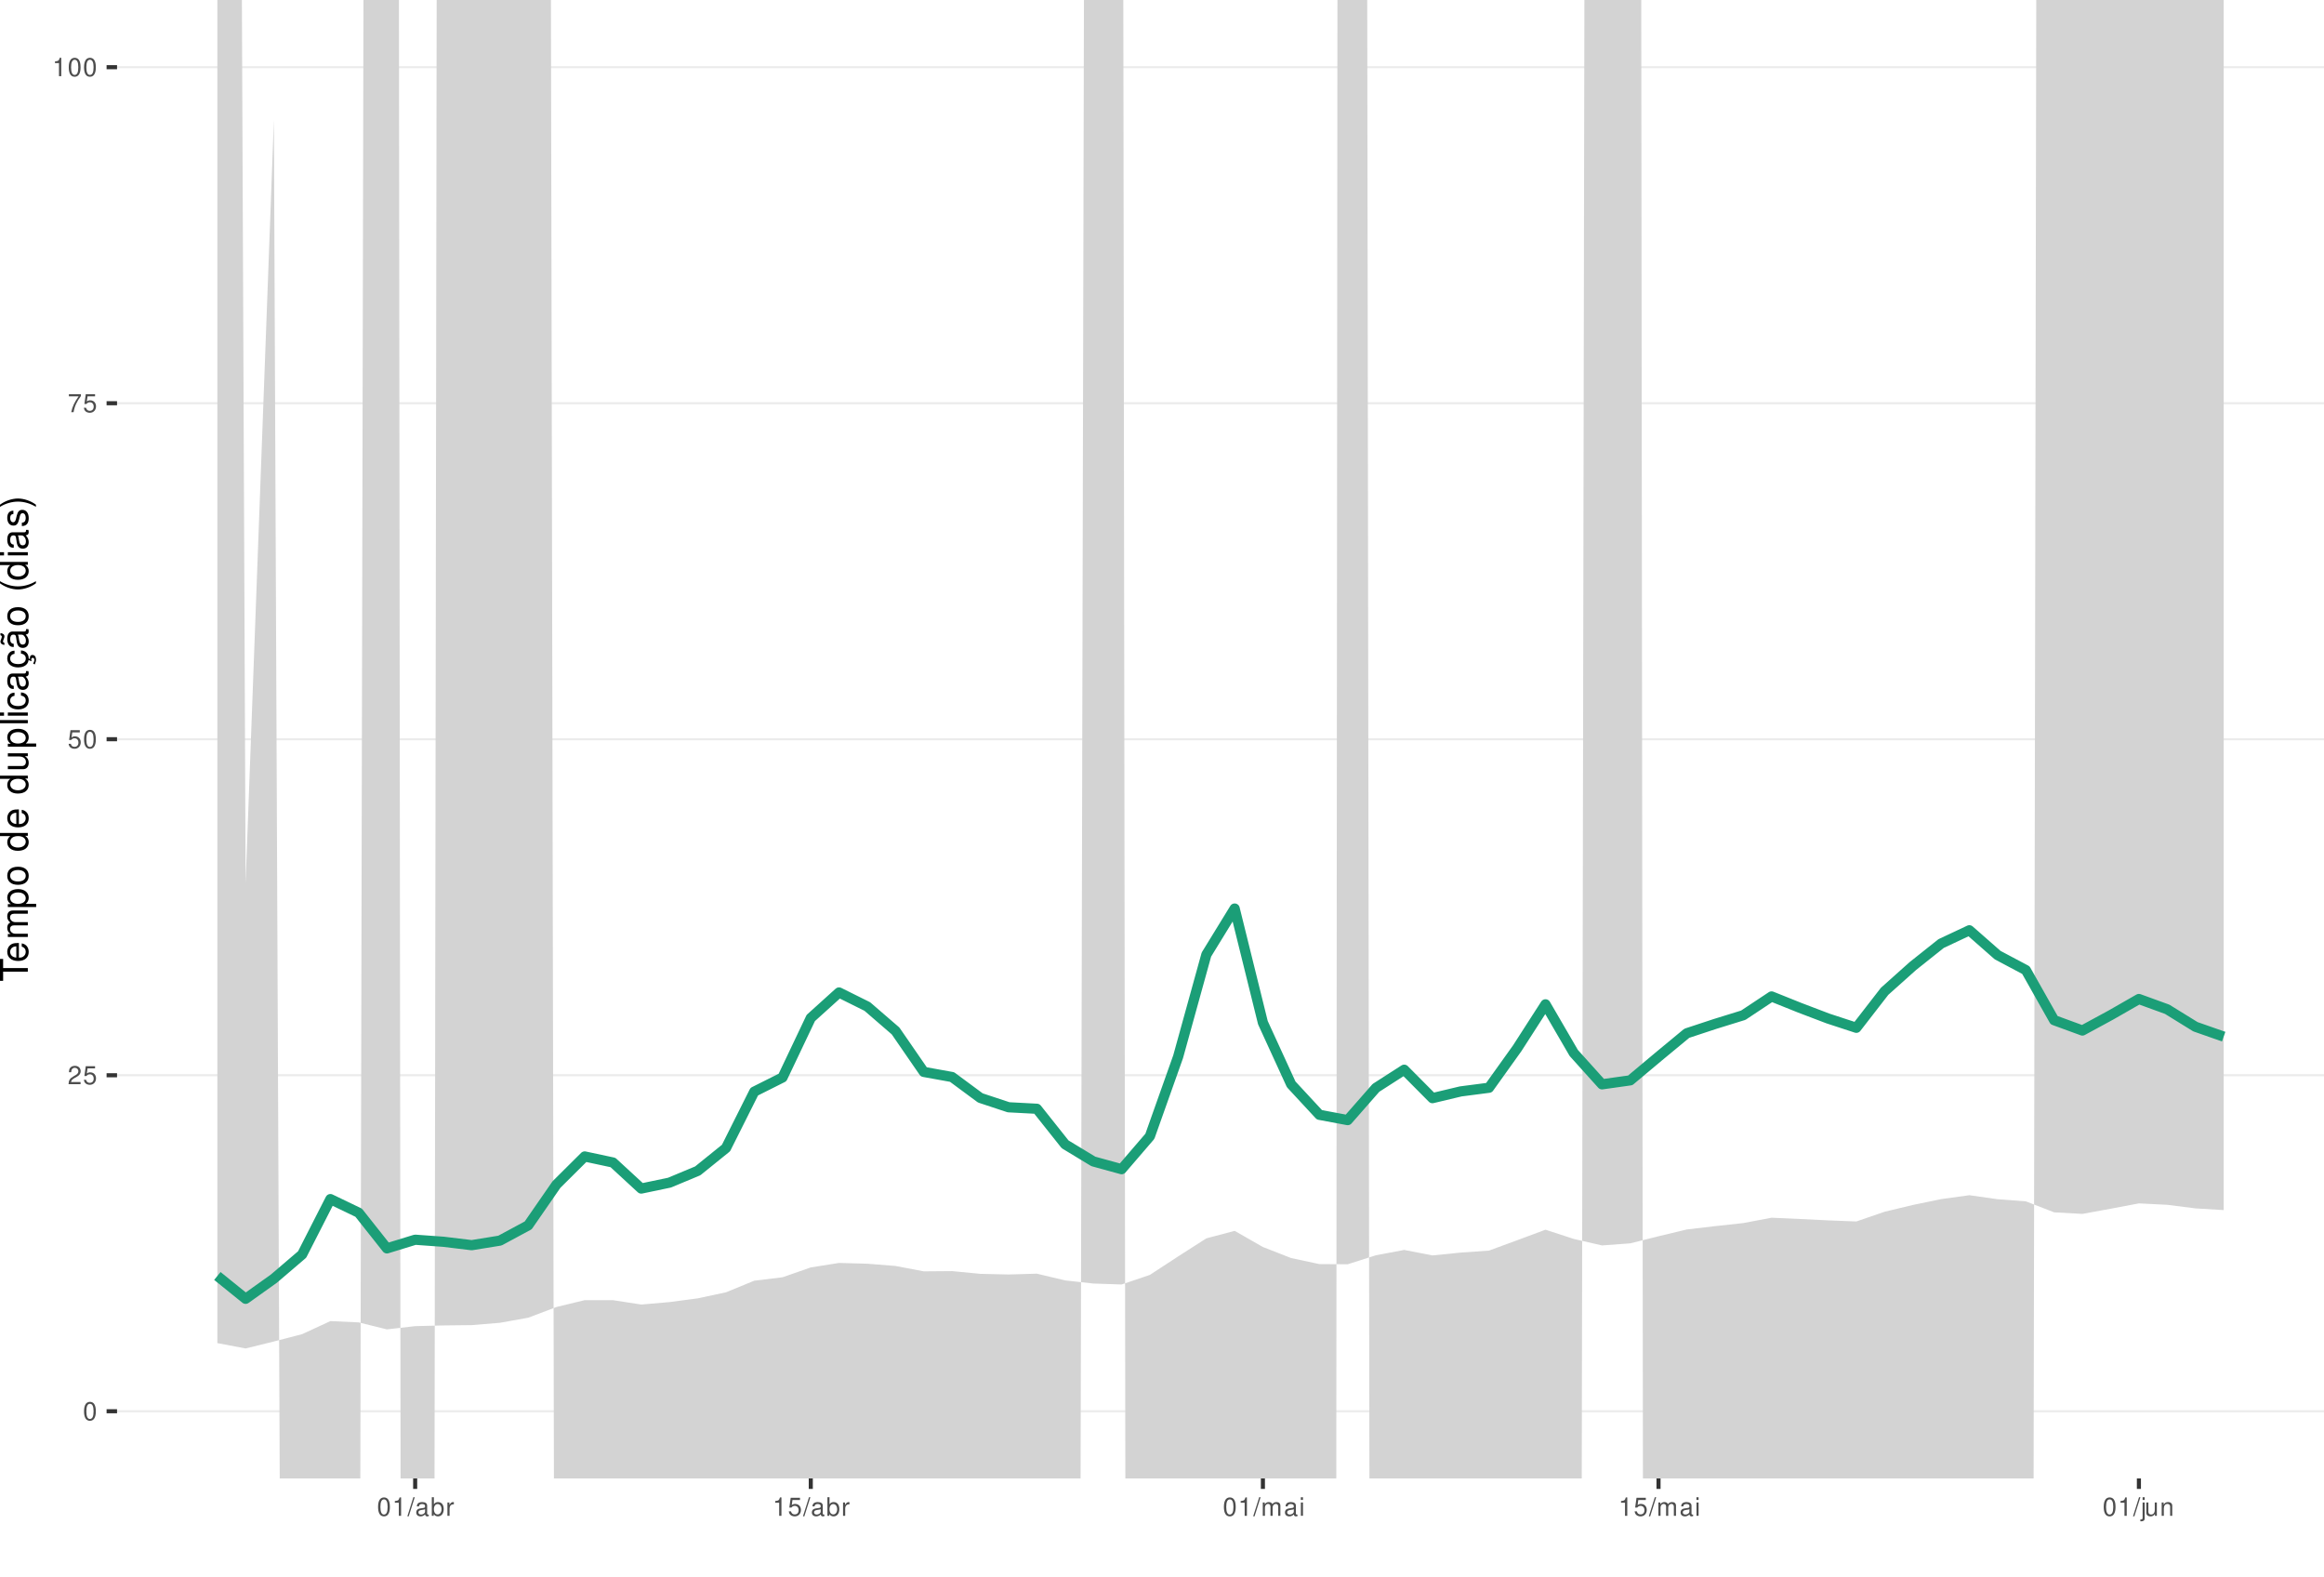
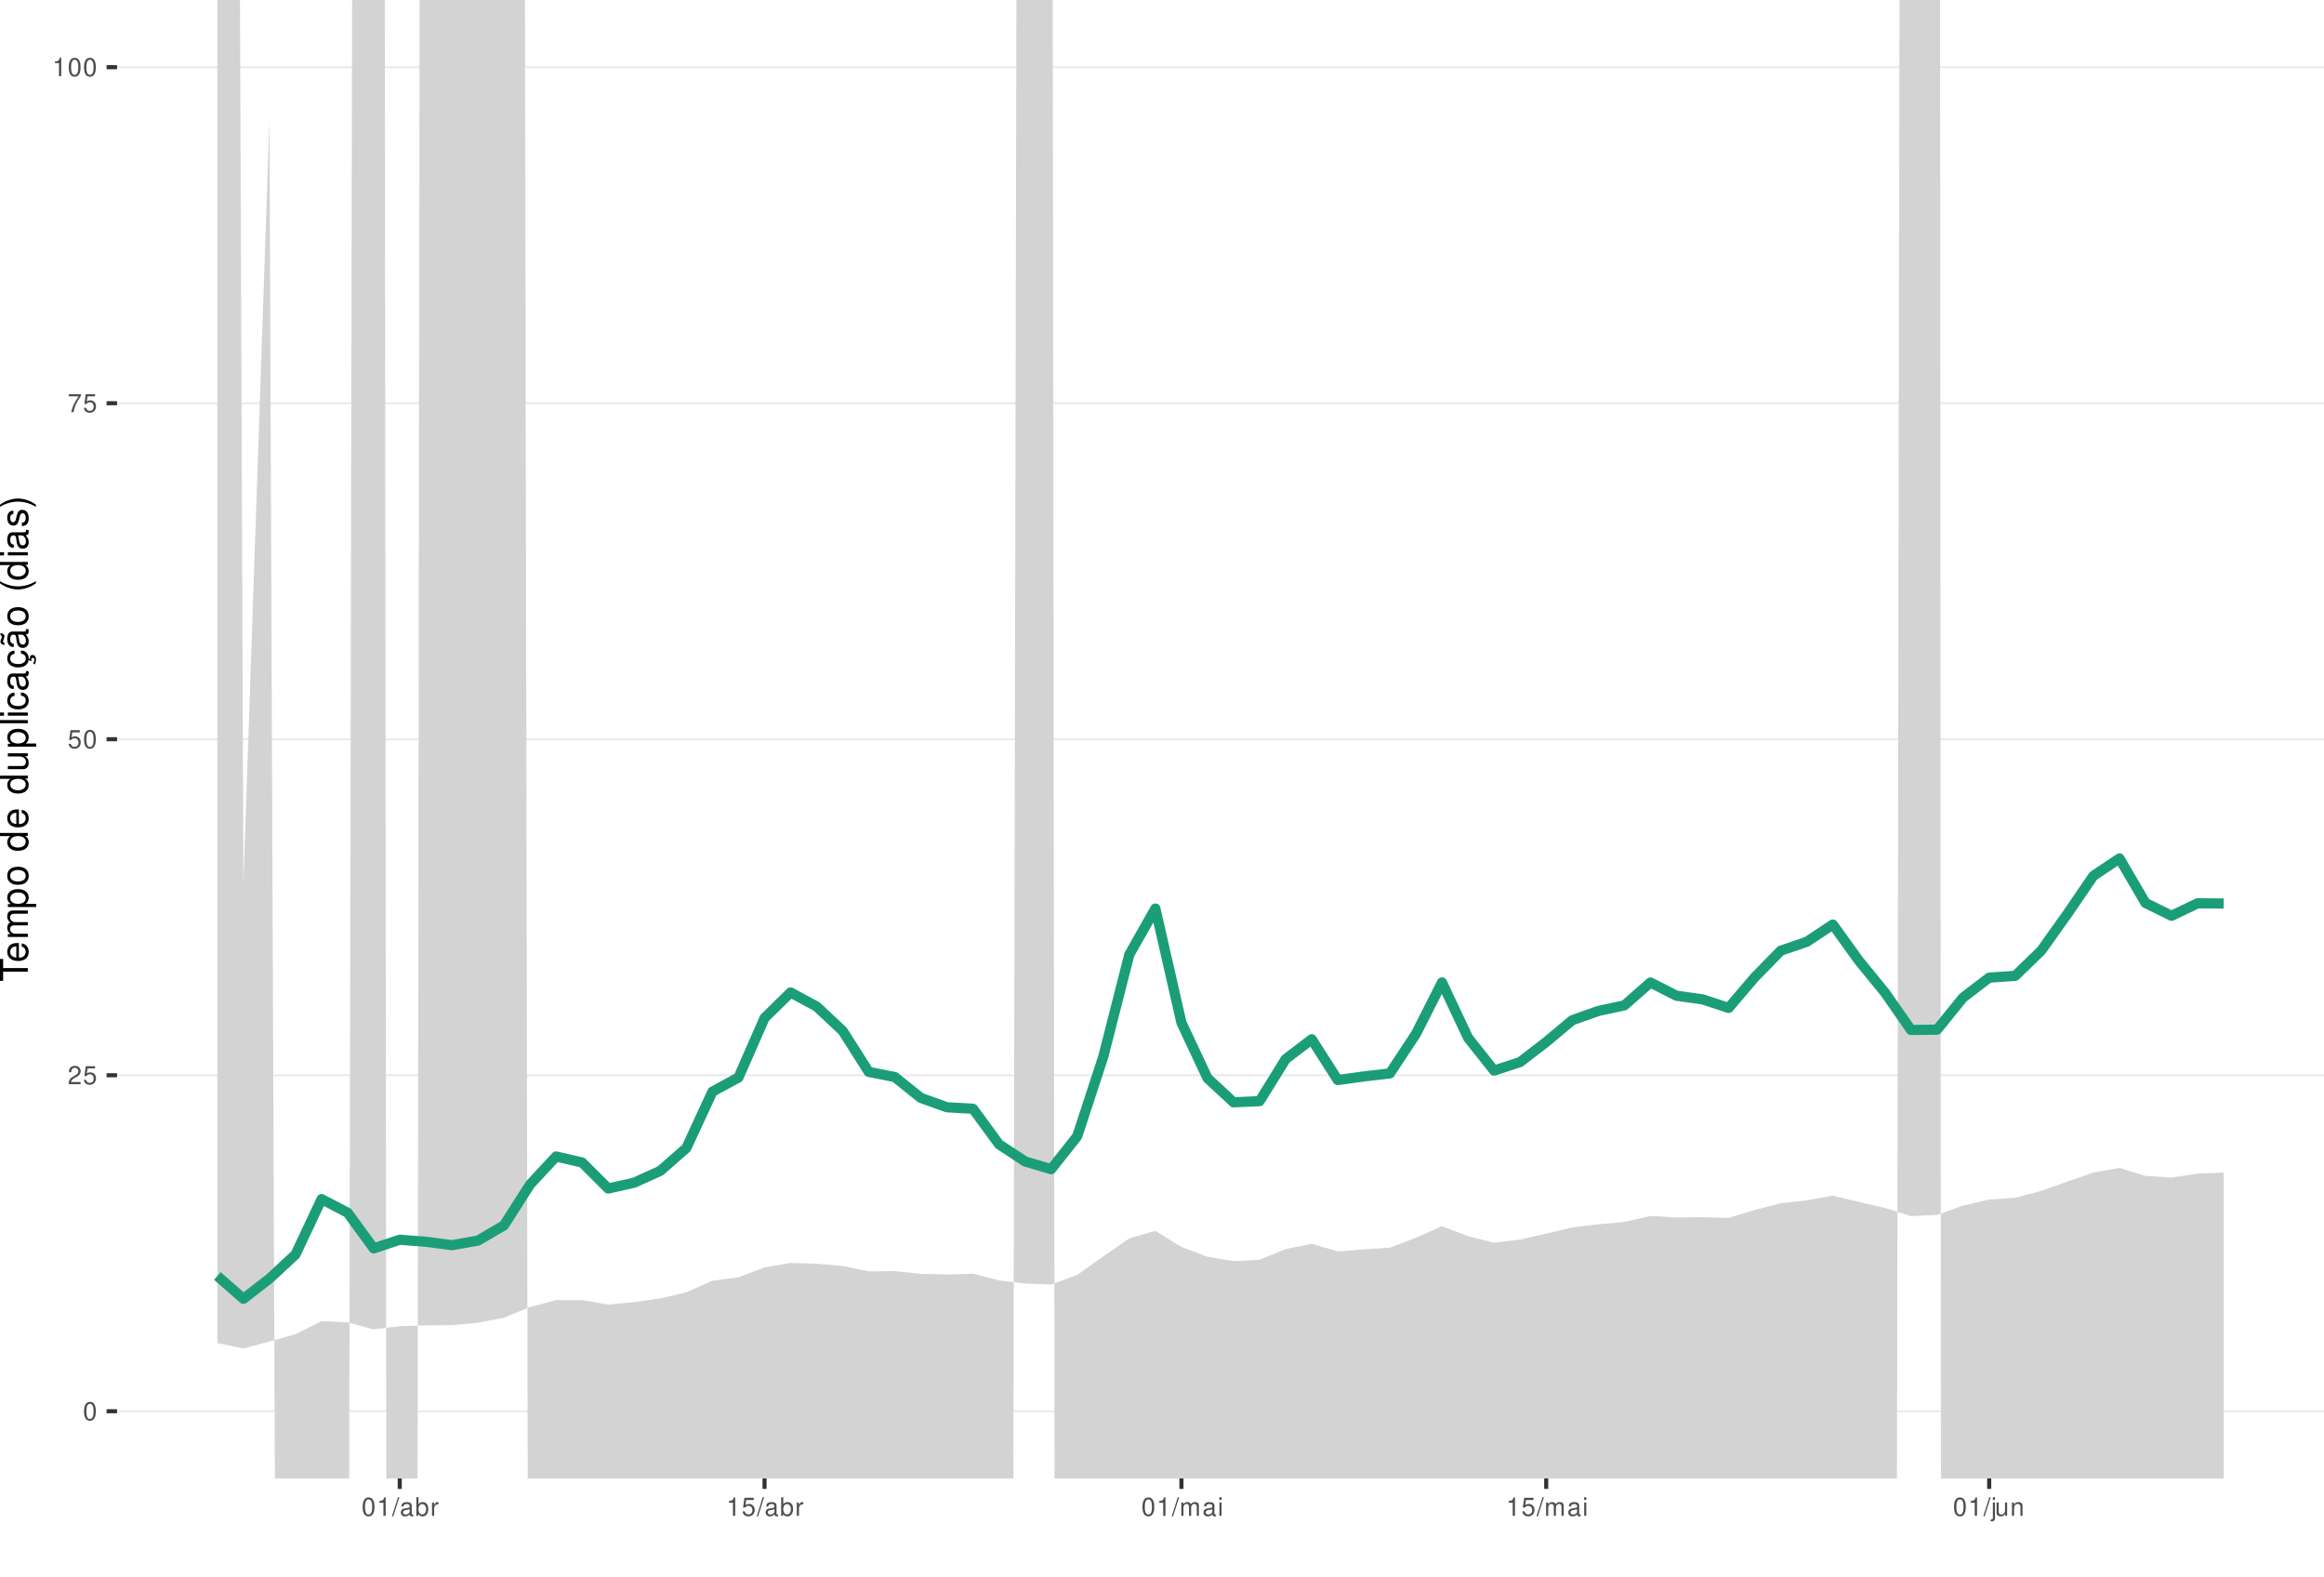
<svg xmlns="http://www.w3.org/2000/svg" xmlns:xlink="http://www.w3.org/1999/xlink" width="609pt" height="413pt" viewBox="0 0 609 413" version="1.1">
  <defs>
    <g>
      <symbol overflow="visible" id="glyph0-0">
        <path style="stroke:none;" d="" />
      </symbol>
      <symbol overflow="visible" id="glyph0-1">
        <path style="stroke:none;" d="M 1.828 -4.812 C 1.391 -4.812 0.984 -4.609 0.75 -4.281 C 0.438 -3.859 0.281 -3.219 0.281 -2.328 C 0.281 -0.703 0.812 0.156 1.828 0.156 C 2.828 0.156 3.375 -0.703 3.375 -2.297 C 3.375 -3.219 3.234 -3.844 2.922 -4.281 C 2.672 -4.625 2.281 -4.812 1.828 -4.812 Z M 1.828 -4.297 C 2.469 -4.297 2.781 -3.641 2.781 -2.344 C 2.781 -0.969 2.469 -0.328 1.812 -0.328 C 1.203 -0.328 0.891 -1 0.891 -2.328 C 0.891 -3.641 1.203 -4.297 1.828 -4.297 Z M 1.828 -4.297 " />
      </symbol>
      <symbol overflow="visible" id="glyph0-2">
        <path style="stroke:none;" d="M 3.375 -0.578 L 0.891 -0.578 C 0.938 -0.984 1.156 -1.234 1.734 -1.578 L 2.406 -1.953 C 3.062 -2.328 3.406 -2.812 3.406 -3.406 C 3.406 -3.812 3.234 -4.188 2.969 -4.438 C 2.688 -4.688 2.344 -4.812 1.891 -4.812 C 1.297 -4.812 0.844 -4.594 0.578 -4.188 C 0.422 -3.938 0.344 -3.641 0.328 -3.141 L 0.922 -3.141 C 0.938 -3.469 0.984 -3.672 1.062 -3.828 C 1.219 -4.125 1.516 -4.297 1.875 -4.297 C 2.406 -4.297 2.797 -3.906 2.797 -3.391 C 2.797 -3.016 2.578 -2.672 2.156 -2.438 L 1.547 -2.078 C 0.562 -1.516 0.281 -1.062 0.219 0 L 3.375 0 Z M 3.375 -0.578 " />
      </symbol>
      <symbol overflow="visible" id="glyph0-3">
        <path style="stroke:none;" d="M 3.172 -4.719 L 0.734 -4.719 L 0.375 -2.156 L 0.922 -2.156 C 1.188 -2.469 1.422 -2.594 1.797 -2.594 C 2.422 -2.594 2.812 -2.156 2.812 -1.453 C 2.812 -0.781 2.422 -0.359 1.781 -0.359 C 1.266 -0.359 0.953 -0.625 0.812 -1.156 L 0.234 -1.156 C 0.312 -0.766 0.375 -0.578 0.516 -0.406 C 0.781 -0.047 1.266 0.156 1.797 0.156 C 2.75 0.156 3.422 -0.547 3.422 -1.531 C 3.422 -2.469 2.797 -3.109 1.891 -3.109 C 1.562 -3.109 1.297 -3.016 1.016 -2.828 L 1.203 -4.141 L 3.172 -4.141 Z M 3.172 -4.719 " />
      </symbol>
      <symbol overflow="visible" id="glyph0-4">
        <path style="stroke:none;" d="M 3.469 -4.719 L 0.312 -4.719 L 0.312 -4.141 L 2.859 -4.141 C 1.734 -2.531 1.266 -1.547 0.922 0 L 1.547 0 C 1.797 -1.516 2.391 -2.812 3.469 -4.234 Z M 3.469 -4.719 " />
      </symbol>
      <symbol overflow="visible" id="glyph0-5">
        <path style="stroke:none;" d="M 1.719 -3.422 L 1.719 0 L 2.312 0 L 2.312 -4.812 L 1.922 -4.812 C 1.719 -4.078 1.578 -3.969 0.672 -3.859 L 0.672 -3.422 Z M 1.719 -3.422 " />
      </symbol>
      <symbol overflow="visible" id="glyph0-6">
        <path style="stroke:none;" d="M 1.531 -4.859 L -0.047 0.141 L 0.312 0.141 L 1.891 -4.859 Z M 1.531 -4.859 " />
      </symbol>
      <symbol overflow="visible" id="glyph0-7">
        <path style="stroke:none;" d="M 3.562 -0.328 C 3.5 -0.312 3.469 -0.312 3.438 -0.312 C 3.25 -0.312 3.141 -0.406 3.141 -0.578 L 3.141 -2.641 C 3.141 -3.25 2.688 -3.594 1.828 -3.594 C 1.312 -3.594 0.906 -3.438 0.672 -3.188 C 0.516 -3 0.453 -2.797 0.438 -2.453 L 0.984 -2.453 C 1.031 -2.875 1.297 -3.078 1.812 -3.078 C 2.312 -3.078 2.594 -2.891 2.594 -2.562 L 2.594 -2.406 C 2.578 -2.172 2.469 -2.078 2.016 -2.031 C 1.219 -1.922 1.109 -1.891 0.891 -1.812 C 0.484 -1.641 0.281 -1.328 0.281 -0.875 C 0.281 -0.25 0.719 0.156 1.422 0.156 C 1.859 0.156 2.219 0 2.609 -0.359 C 2.656 0 2.828 0.156 3.188 0.156 C 3.297 0.156 3.375 0.141 3.562 0.094 Z M 2.594 -1.094 C 2.594 -0.906 2.531 -0.797 2.375 -0.641 C 2.141 -0.438 1.875 -0.328 1.547 -0.328 C 1.109 -0.328 0.859 -0.547 0.859 -0.891 C 0.859 -1.266 1.094 -1.438 1.703 -1.531 C 2.297 -1.609 2.406 -1.641 2.594 -1.719 Z M 2.594 -1.094 " />
      </symbol>
      <symbol overflow="visible" id="glyph0-8">
        <path style="stroke:none;" d="M 0.359 -4.859 L 0.359 0 L 0.859 0 L 0.859 -0.453 C 1.125 -0.047 1.484 0.156 1.969 0.156 C 2.875 0.156 3.484 -0.594 3.484 -1.75 C 3.484 -2.891 2.922 -3.594 1.984 -3.594 C 1.516 -3.594 1.172 -3.406 0.906 -3.016 L 0.906 -4.859 Z M 1.891 -3.062 C 2.5 -3.062 2.906 -2.531 2.906 -1.703 C 2.906 -0.906 2.484 -0.359 1.891 -0.359 C 1.297 -0.359 0.906 -0.906 0.906 -1.719 C 0.906 -2.531 1.297 -3.062 1.891 -3.062 Z M 1.891 -3.062 " />
      </symbol>
      <symbol overflow="visible" id="glyph0-9">
        <path style="stroke:none;" d="M 0.453 -3.484 L 0.453 0 L 1.016 0 L 1.016 -1.812 C 1.031 -2.656 1.375 -3.016 2.141 -3 L 2.141 -3.562 C 2.047 -3.578 1.984 -3.594 1.922 -3.594 C 1.562 -3.594 1.297 -3.375 0.969 -2.859 L 0.969 -3.484 Z M 0.453 -3.484 " />
      </symbol>
      <symbol overflow="visible" id="glyph0-10">
        <path style="stroke:none;" d="M 0.469 -3.484 L 0.469 0 L 1.031 0 L 1.031 -2.188 C 1.031 -2.703 1.391 -3.109 1.844 -3.109 C 2.25 -3.109 2.484 -2.844 2.484 -2.406 L 2.484 0 L 3.047 0 L 3.047 -2.188 C 3.047 -2.703 3.422 -3.109 3.875 -3.109 C 4.266 -3.109 4.516 -2.844 4.516 -2.406 L 4.516 0 L 5.078 0 L 5.078 -2.609 C 5.078 -3.234 4.719 -3.594 4.062 -3.594 C 3.594 -3.594 3.312 -3.453 2.984 -3.062 C 2.781 -3.422 2.5 -3.594 2.047 -3.594 C 1.578 -3.594 1.266 -3.422 0.984 -3 L 0.984 -3.484 Z M 0.469 -3.484 " />
      </symbol>
      <symbol overflow="visible" id="glyph0-11">
        <path style="stroke:none;" d="M 1 -3.484 L 0.453 -3.484 L 0.453 0 L 1 0 Z M 1 -4.859 L 0.438 -4.859 L 0.438 -4.156 L 1 -4.156 Z M 1 -4.859 " />
      </symbol>
      <symbol overflow="visible" id="glyph0-12">
        <path style="stroke:none;" d="M 0.469 -3.484 L 0.469 0.5 C 0.469 0.859 0.359 0.969 0.016 0.969 C -0.031 0.969 -0.047 0.969 -0.125 0.953 L -0.125 1.438 C -0.047 1.438 -0.016 1.453 0.062 1.453 C 0.688 1.453 1.016 1.203 1.016 0.719 L 1.016 -3.484 Z M 1.016 -4.859 L 0.469 -4.859 L 0.469 -4.156 L 1.016 -4.156 Z M 1.016 -4.859 " />
      </symbol>
      <symbol overflow="visible" id="glyph0-13">
        <path style="stroke:none;" d="M 3.203 0 L 3.203 -3.484 L 2.656 -3.484 L 2.656 -1.516 C 2.656 -0.797 2.281 -0.328 1.703 -0.328 C 1.266 -0.328 0.984 -0.594 0.984 -1.016 L 0.984 -3.484 L 0.438 -3.484 L 0.438 -0.797 C 0.438 -0.219 0.859 0.156 1.547 0.156 C 2.062 0.156 2.391 -0.031 2.703 -0.484 L 2.703 0 Z M 3.203 0 " />
      </symbol>
      <symbol overflow="visible" id="glyph0-14">
        <path style="stroke:none;" d="M 0.469 -3.484 L 0.469 0 L 1.031 0 L 1.031 -1.922 C 1.031 -2.641 1.391 -3.109 1.969 -3.109 C 2.406 -3.109 2.688 -2.828 2.688 -2.422 L 2.688 0 L 3.234 0 L 3.234 -2.641 C 3.234 -3.219 2.812 -3.594 2.141 -3.594 C 1.625 -3.594 1.281 -3.391 0.984 -2.906 L 0.984 -3.484 Z M 0.469 -3.484 " />
      </symbol>
      <symbol overflow="visible" id="glyph1-0">
        <path style="stroke:none;" d="" />
      </symbol>
      <symbol overflow="visible" id="glyph1-1">
        <path style="stroke:none;" d="M -6.469 -3.547 L -6.469 -5.938 L -7.297 -5.938 L -7.297 -0.203 L -6.469 -0.203 L -6.469 -2.609 L 0 -2.609 L 0 -3.547 Z M -6.469 -3.547 " />
      </symbol>
      <symbol overflow="visible" id="glyph1-2">
        <path style="stroke:none;" d="M -2.344 -5.125 C -3.141 -5.125 -3.625 -5.062 -4.016 -4.922 C -4.875 -4.578 -5.391 -3.781 -5.391 -2.797 C -5.391 -1.344 -4.281 -0.406 -2.547 -0.406 C -0.812 -0.406 0.234 -1.297 0.234 -2.781 C 0.234 -3.984 -0.453 -4.812 -1.594 -5.016 L -1.594 -4.188 C -0.906 -3.953 -0.547 -3.484 -0.547 -2.812 C -0.547 -2.281 -0.781 -1.828 -1.219 -1.547 C -1.516 -1.344 -1.812 -1.281 -2.344 -1.266 Z M -3.016 -1.297 C -3.984 -1.359 -4.625 -1.953 -4.625 -2.797 C -4.625 -3.641 -3.953 -4.234 -3.016 -4.234 Z M -3.016 -1.297 " />
      </symbol>
      <symbol overflow="visible" id="glyph1-3">
        <path style="stroke:none;" d="M -5.234 -0.703 L 0 -0.703 L 0 -1.547 L -3.297 -1.547 C -4.047 -1.547 -4.656 -2.094 -4.656 -2.766 C -4.656 -3.391 -4.281 -3.734 -3.609 -3.734 L 0 -3.734 L 0 -4.578 L -3.297 -4.578 C -4.047 -4.578 -4.656 -5.125 -4.656 -5.812 C -4.656 -6.422 -4.266 -6.781 -3.609 -6.781 L 0 -6.781 L 0 -7.625 L -3.938 -7.625 C -4.875 -7.625 -5.391 -7.078 -5.391 -6.094 C -5.391 -5.406 -5.188 -4.984 -4.594 -4.484 C -5.156 -4.188 -5.391 -3.766 -5.391 -3.078 C -5.391 -2.375 -5.125 -1.906 -4.5 -1.469 L -5.234 -1.469 Z M -5.234 -0.703 " />
      </symbol>
      <symbol overflow="visible" id="glyph1-4">
        <path style="stroke:none;" d="M 2.188 -0.547 L 2.188 -1.375 L -0.547 -1.375 C -0.016 -1.812 0.234 -2.312 0.234 -2.984 C 0.234 -4.344 -0.859 -5.234 -2.531 -5.234 C -4.297 -5.234 -5.391 -4.375 -5.391 -2.984 C -5.391 -2.266 -5.062 -1.703 -4.453 -1.312 L -5.234 -1.312 L -5.234 -0.547 Z M -4.609 -2.844 C -4.609 -3.766 -3.797 -4.359 -2.547 -4.359 C -1.359 -4.359 -0.547 -3.75 -0.547 -2.844 C -0.547 -1.953 -1.344 -1.375 -2.578 -1.375 C -3.812 -1.375 -4.609 -1.953 -4.609 -2.844 Z M -4.609 -2.844 " />
      </symbol>
      <symbol overflow="visible" id="glyph1-5">
        <path style="stroke:none;" d="M -5.391 -2.719 C -5.391 -1.234 -4.344 -0.359 -2.578 -0.359 C -0.812 -0.359 0.234 -1.234 0.234 -2.734 C 0.234 -4.203 -0.812 -5.094 -2.547 -5.094 C -4.359 -5.094 -5.391 -4.234 -5.391 -2.719 Z M -4.625 -2.734 C -4.625 -3.672 -3.844 -4.234 -2.547 -4.234 C -1.312 -4.234 -0.547 -3.656 -0.547 -2.734 C -0.547 -1.797 -1.312 -1.234 -2.578 -1.234 C -3.844 -1.234 -4.625 -1.797 -4.625 -2.734 Z M -4.625 -2.734 " />
      </symbol>
      <symbol overflow="visible" id="glyph1-6">
        <path style="stroke:none;" d="" />
      </symbol>
      <symbol overflow="visible" id="glyph1-7">
        <path style="stroke:none;" d="M -7.297 -4.953 L -7.297 -4.125 L -4.578 -4.125 C -5.109 -3.766 -5.391 -3.203 -5.391 -2.516 C -5.391 -1.156 -4.297 -0.266 -2.625 -0.266 C -0.859 -0.266 0.234 -1.125 0.234 -2.547 C 0.234 -3.266 -0.047 -3.766 -0.688 -4.203 L 0 -4.203 L 0 -4.953 Z M -4.609 -2.656 C -4.609 -3.547 -3.812 -4.125 -2.562 -4.125 C -1.344 -4.125 -0.547 -3.547 -0.547 -2.656 C -0.547 -1.734 -1.359 -1.125 -2.578 -1.125 C -3.797 -1.125 -4.609 -1.734 -4.609 -2.656 Z M -4.609 -2.656 " />
      </symbol>
      <symbol overflow="visible" id="glyph1-8">
        <path style="stroke:none;" d="M 0 -4.812 L -5.234 -4.812 L -5.234 -3.984 L -2.266 -3.984 C -1.203 -3.984 -0.5 -3.438 -0.5 -2.562 C -0.5 -1.906 -0.906 -1.484 -1.531 -1.484 L -5.234 -1.484 L -5.234 -0.656 L -1.203 -0.656 C -0.328 -0.656 0.234 -1.297 0.234 -2.312 C 0.234 -3.094 -0.047 -3.578 -0.734 -4.062 L 0 -4.062 Z M 0 -4.812 " />
      </symbol>
      <symbol overflow="visible" id="glyph1-9">
        <path style="stroke:none;" d="M -7.297 -1.516 L -7.297 -0.688 L 0 -0.688 L 0 -1.516 Z M -7.297 -1.516 " />
      </symbol>
      <symbol overflow="visible" id="glyph1-10">
        <path style="stroke:none;" d="M -5.234 -1.5 L -5.234 -0.672 L 0 -0.672 L 0 -1.5 Z M -7.297 -1.5 L -7.297 -0.656 L -6.234 -0.656 L -6.234 -1.5 Z M -7.297 -1.5 " />
      </symbol>
      <symbol overflow="visible" id="glyph1-11">
        <path style="stroke:none;" d="M -3.484 -4.703 C -3.984 -4.672 -4.312 -4.562 -4.609 -4.359 C -5.094 -4 -5.391 -3.375 -5.391 -2.641 C -5.391 -1.219 -4.266 -0.312 -2.531 -0.312 C -0.844 -0.312 0.234 -1.203 0.234 -2.625 C 0.234 -3.875 -0.516 -4.672 -1.797 -4.766 L -1.797 -3.938 C -0.953 -3.797 -0.547 -3.359 -0.547 -2.656 C -0.547 -1.734 -1.297 -1.188 -2.531 -1.188 C -3.844 -1.188 -4.625 -1.719 -4.625 -2.625 C -4.625 -3.328 -4.203 -3.766 -3.484 -3.875 Z M -3.484 -4.703 " />
      </symbol>
      <symbol overflow="visible" id="glyph1-12">
        <path style="stroke:none;" d="M -0.484 -5.344 C -0.469 -5.266 -0.469 -5.219 -0.469 -5.172 C -0.469 -4.875 -0.625 -4.719 -0.875 -4.719 L -3.953 -4.719 C -4.891 -4.719 -5.391 -4.047 -5.391 -2.75 C -5.391 -1.984 -5.172 -1.375 -4.781 -1.016 C -4.516 -0.766 -4.203 -0.672 -3.688 -0.656 L -3.688 -1.484 C -4.328 -1.562 -4.625 -1.938 -4.625 -2.719 C -4.625 -3.484 -4.344 -3.891 -3.844 -3.891 L -3.625 -3.891 C -3.266 -3.875 -3.125 -3.703 -3.047 -3.016 C -2.891 -1.844 -2.844 -1.656 -2.719 -1.344 C -2.453 -0.734 -2 -0.422 -1.312 -0.422 C -0.375 -0.422 0.234 -1.078 0.234 -2.141 C 0.234 -2.797 0 -3.328 -0.547 -3.922 C 0 -3.984 0.234 -4.234 0.234 -4.781 C 0.234 -4.953 0.203 -5.062 0.141 -5.344 Z M -1.656 -3.891 C -1.375 -3.891 -1.203 -3.812 -0.969 -3.562 C -0.656 -3.219 -0.5 -2.812 -0.5 -2.312 C -0.5 -1.672 -0.812 -1.297 -1.344 -1.297 C -1.891 -1.297 -2.172 -1.656 -2.297 -2.547 C -2.422 -3.438 -2.453 -3.609 -2.594 -3.891 Z M -1.656 -3.891 " />
      </symbol>
      <symbol overflow="visible" id="glyph1-13">
        <path style="stroke:none;" d="M 0.234 -2.641 C 0.234 -3.875 -0.547 -4.703 -1.797 -4.766 L -1.797 -3.938 C -0.953 -3.797 -0.531 -3.359 -0.531 -2.656 C -0.531 -1.734 -1.281 -1.188 -2.516 -1.188 C -3.844 -1.188 -4.625 -1.719 -4.625 -2.625 C -4.625 -3.328 -4.203 -3.766 -3.484 -3.875 L -3.484 -4.703 C -3.984 -4.672 -4.312 -4.562 -4.609 -4.359 C -5.094 -4 -5.391 -3.375 -5.391 -2.641 C -5.391 -1.219 -4.266 -0.312 -2.531 -0.312 C -1.469 -0.312 -0.625 -0.672 -0.156 -1.312 C 0.047 -1.594 0.125 -1.812 0.203 -2.25 L 0.922 -1.938 L 0.984 -2.062 C 0.938 -2.188 0.906 -2.25 0.906 -2.375 C 0.906 -2.656 1.047 -2.828 1.281 -2.828 C 1.547 -2.828 1.734 -2.594 1.734 -2.297 C 1.734 -2.031 1.672 -1.844 1.438 -1.406 L 1.406 -1.312 L 1.812 -1.094 C 2.078 -1.75 2.141 -1.953 2.141 -2.344 C 2.141 -3.109 1.781 -3.578 1.203 -3.578 C 0.781 -3.578 0.547 -3.297 0.547 -2.797 C 0.547 -2.703 0.547 -2.641 0.562 -2.516 Z M 0.234 -2.641 " />
      </symbol>
      <symbol overflow="visible" id="glyph1-14">
        <path style="stroke:none;" d="M -0.484 -5.344 C -0.469 -5.266 -0.469 -5.219 -0.469 -5.172 C -0.469 -4.875 -0.625 -4.719 -0.875 -4.719 L -3.953 -4.719 C -4.891 -4.719 -5.391 -4.047 -5.391 -2.75 C -5.391 -1.984 -5.172 -1.375 -4.781 -1.016 C -4.516 -0.766 -4.203 -0.672 -3.688 -0.656 L -3.688 -1.484 C -4.328 -1.562 -4.625 -1.938 -4.625 -2.719 C -4.625 -3.484 -4.344 -3.891 -3.844 -3.891 L -3.625 -3.891 C -3.266 -3.875 -3.125 -3.703 -3.047 -3.016 C -2.891 -1.844 -2.844 -1.656 -2.719 -1.344 C -2.453 -0.734 -2 -0.422 -1.312 -0.422 C -0.375 -0.422 0.234 -1.078 0.234 -2.141 C 0.234 -2.797 0 -3.328 -0.547 -3.922 C 0 -3.984 0.234 -4.234 0.234 -4.781 C 0.234 -4.953 0.203 -5.062 0.141 -5.344 Z M -1.656 -3.891 C -1.375 -3.891 -1.203 -3.812 -0.969 -3.562 C -0.656 -3.219 -0.5 -2.812 -0.5 -2.312 C -0.5 -1.672 -0.812 -1.297 -1.344 -1.297 C -1.891 -1.297 -2.172 -1.656 -2.297 -2.547 C -2.422 -3.438 -2.453 -3.609 -2.594 -3.891 Z M -7.172 -3.75 C -6.922 -3.672 -6.812 -3.547 -6.812 -3.375 C -6.812 -3.25 -6.875 -2.984 -6.984 -2.734 C -7.156 -2.312 -7.172 -2.25 -7.172 -2.047 C -7.172 -1.594 -6.797 -1.297 -6.141 -1.188 L -6.141 -1.766 C -6.375 -1.812 -6.5 -1.938 -6.5 -2.094 C -6.5 -2.203 -6.469 -2.344 -6.375 -2.578 C -6.156 -3.156 -6.125 -3.234 -6.125 -3.438 C -6.125 -3.922 -6.484 -4.219 -7.172 -4.312 Z M -7.172 -3.75 " />
      </symbol>
      <symbol overflow="visible" id="glyph1-15">
        <path style="stroke:none;" d="M -7.297 -2.359 C -5.984 -1.359 -4.156 -0.734 -2.594 -0.734 C -1.016 -0.734 0.812 -1.359 2.125 -2.359 L 2.125 -2.906 C 0.688 -2.031 -0.984 -1.547 -2.594 -1.547 C -4.188 -1.547 -5.875 -2.031 -7.297 -2.906 Z M -7.297 -2.359 " />
      </symbol>
      <symbol overflow="visible" id="glyph1-16">
        <path style="stroke:none;" d="M -3.781 -4.375 C -4.812 -4.375 -5.391 -3.688 -5.391 -2.484 C -5.391 -1.266 -4.766 -0.469 -3.797 -0.469 C -2.969 -0.469 -2.578 -0.891 -2.281 -2.125 L -2.094 -2.906 C -1.953 -3.484 -1.734 -3.719 -1.375 -3.719 C -0.875 -3.719 -0.547 -3.234 -0.547 -2.5 C -0.547 -2.047 -0.672 -1.672 -0.891 -1.453 C -1.047 -1.328 -1.188 -1.266 -1.562 -1.219 L -1.562 -0.344 C -0.344 -0.375 0.234 -1.062 0.234 -2.438 C 0.234 -3.75 -0.422 -4.594 -1.438 -4.594 C -2.203 -4.594 -2.641 -4.156 -2.891 -3.109 L -3.078 -2.312 C -3.234 -1.625 -3.453 -1.344 -3.828 -1.344 C -4.312 -1.344 -4.625 -1.766 -4.625 -2.453 C -4.625 -3.125 -4.328 -3.484 -3.781 -3.5 Z M -3.781 -4.375 " />
      </symbol>
      <symbol overflow="visible" id="glyph1-17">
        <path style="stroke:none;" d="M 2.125 -0.938 C 0.812 -1.938 -1.016 -2.562 -2.578 -2.562 C -4.156 -2.562 -5.984 -1.938 -7.297 -0.938 L -7.297 -0.375 C -5.859 -1.266 -4.188 -1.75 -2.578 -1.75 C -0.984 -1.75 0.703 -1.266 2.125 -0.375 Z M 2.125 -0.938 " />
      </symbol>
    </g>
    <clipPath id="clip1">
      <path d="M 30.672 0 L 609 0 L 609 387.328 L 30.672 387.328 Z M 30.672 0 " />
    </clipPath>
    <clipPath id="clip2">
      <path d="M 30.672 369 L 609 369 L 609 370 L 30.672 370 Z M 30.672 369 " />
    </clipPath>
    <clipPath id="clip3">
      <path d="M 30.672 281 L 609 281 L 609 282 L 30.672 282 Z M 30.672 281 " />
    </clipPath>
    <clipPath id="clip4">
      <path d="M 30.672 193 L 609 193 L 609 194 L 30.672 194 Z M 30.672 193 " />
    </clipPath>
    <clipPath id="clip5">
      <path d="M 30.672 105 L 609 105 L 609 106 L 30.672 106 Z M 30.672 105 " />
    </clipPath>
    <clipPath id="clip6">
      <path d="M 30.672 17 L 609 17 L 609 18 L 30.672 18 Z M 30.672 17 " />
    </clipPath>
    <clipPath id="clip7">
      <path d="M 56 0 L 583 0 L 583 387.328 L 56 387.328 Z M 56 0 " />
    </clipPath>
  </defs>
  <g id="surface36">
    <rect x="0" y="0" width="609" height="413" style="fill:rgb(100%,100%,100%);fill-opacity:1;stroke:none;" />
    <rect x="0" y="0" width="609" height="413" style="fill:rgb(100%,100%,100%);fill-opacity:1;stroke:none;" />
    <path style="fill:none;stroke-width:1.067;stroke-linecap:round;stroke-linejoin:round;stroke:rgb(100%,100%,100%);stroke-opacity:1;stroke-miterlimit:10;" d="M 0 413 L 609 413 L 609 0 L 0 0 Z M 0 413 " />
    <g clip-path="url(#clip1)" clip-rule="nonzero">
      <path style=" stroke:none;fill-rule:nonzero;fill:rgb(100%,100%,100%);fill-opacity:1;" d="M 30.672 387.328 L 609 387.328 L 609 0 L 30.672 0 Z M 30.672 387.328 " />
    </g>
    <g clip-path="url(#clip2)" clip-rule="nonzero">
      <path style="fill:none;stroke-width:0.533;stroke-linecap:butt;stroke-linejoin:round;stroke:rgb(92.157%,92.157%,92.157%);stroke-opacity:1;stroke-miterlimit:10;" d="M 30.672 369.723 L 609 369.723 " />
    </g>
    <g clip-path="url(#clip3)" clip-rule="nonzero">
      <path style="fill:none;stroke-width:0.533;stroke-linecap:butt;stroke-linejoin:round;stroke:rgb(92.157%,92.157%,92.157%);stroke-opacity:1;stroke-miterlimit:10;" d="M 30.672 281.695 L 609 281.695 " />
    </g>
    <g clip-path="url(#clip4)" clip-rule="nonzero">
      <path style="fill:none;stroke-width:0.533;stroke-linecap:butt;stroke-linejoin:round;stroke:rgb(92.157%,92.157%,92.157%);stroke-opacity:1;stroke-miterlimit:10;" d="M 30.672 193.664 L 609 193.664 " />
    </g>
    <g clip-path="url(#clip5)" clip-rule="nonzero">
      <path style="fill:none;stroke-width:0.533;stroke-linecap:butt;stroke-linejoin:round;stroke:rgb(92.157%,92.157%,92.157%);stroke-opacity:1;stroke-miterlimit:10;" d="M 30.672 105.637 L 609 105.637 " />
    </g>
    <g clip-path="url(#clip6)" clip-rule="nonzero">
      <path style="fill:none;stroke-width:0.533;stroke-linecap:butt;stroke-linejoin:round;stroke:rgb(92.157%,92.157%,92.157%);stroke-opacity:1;stroke-miterlimit:10;" d="M 30.672 17.605 L 609 17.605 " />
    </g>
    <g clip-path="url(#clip7)" clip-rule="nonzero">
-       <path style=" stroke:none;fill-rule:nonzero;fill:rgb(82.745%,82.745%,82.745%);fill-opacity:1;" d="M 63.387 0 L 64.363 231.309 L 71.77 31.406 L 73.414 413 L 94.367 413 L 95.246 0 L 104.543 0 L 104.996 413 L 113.832 413 L 114.43 0 L 144.371 0 L 145.207 413 L 283.105 413 L 284.047 0 L 294.363 0 L 294.93 413 L 350.152 413 L 350.473 0 L 358.281 0 L 358.891 413 L 414.449 413 L 415.188 0 L 430.086 0 L 430.555 413 L 532.855 413 L 533.598 0 L 582.711 0 L 582.711 317.023 L 575.309 316.574 L 567.902 315.637 L 560.496 315.266 L 553.094 316.664 L 545.688 318.02 L 538.281 317.609 L 530.879 314.734 L 523.473 314.176 L 516.066 313.121 L 508.664 314.148 L 501.258 315.68 L 493.852 317.457 L 486.449 320.004 L 479.043 319.715 L 471.637 319.355 L 464.234 319.02 L 456.828 320.422 L 449.422 321.23 L 442.02 322.098 L 434.613 323.879 L 427.207 325.734 L 419.805 326.281 L 412.398 324.578 L 404.992 322.16 L 397.586 324.914 L 390.184 327.637 L 382.777 328.156 L 375.371 328.895 L 367.969 327.461 L 360.562 328.855 L 353.156 331.219 L 345.754 331.172 L 338.348 329.59 L 330.941 326.695 L 323.539 322.461 L 316.133 324.422 L 308.727 329.16 L 301.324 334 L 293.918 336.512 L 286.512 336.262 L 279.109 335.445 L 271.703 333.68 L 264.297 333.895 L 256.895 333.723 L 249.488 333.008 L 242.082 333.07 L 234.68 331.664 L 227.273 331.07 L 219.867 330.867 L 212.465 332.043 L 205.059 334.625 L 197.652 335.52 L 190.25 338.559 L 182.844 340.145 L 175.438 341.125 L 168.035 341.766 L 160.629 340.621 L 153.223 340.617 L 145.82 342.41 L 138.414 345.219 L 131.008 346.547 L 123.605 347.156 L 116.199 347.238 L 108.793 347.426 L 101.391 348.277 L 93.984 346.441 L 86.578 346.102 L 79.176 349.523 L 71.77 351.445 L 64.363 353.273 L 56.957 351.867 L 56.957 0 Z M 63.387 0 " />
-     </g>
-     <path style="fill:none;stroke-width:2.667;stroke-linecap:butt;stroke-linejoin:round;stroke:rgb(10.588%,61.961%,46.667%);stroke-opacity:1;stroke-miterlimit:10;" d="M 56.957 334.281 L 64.363 340.262 L 71.77 334.98 L 79.176 328.652 L 86.578 314.141 L 93.984 317.703 L 101.391 327.055 L 108.793 324.785 L 116.199 325.32 L 123.605 326.215 L 131.008 325.016 L 138.414 321.023 L 145.82 310.328 L 153.223 302.973 L 160.629 304.555 L 168.035 311.379 L 175.438 309.832 L 182.844 306.742 L 190.25 300.762 L 197.652 285.996 L 205.059 282.281 L 212.465 266.695 L 219.867 260.008 L 227.273 263.688 L 234.68 270.086 L 242.082 280.824 L 249.488 282.16 L 256.895 287.637 L 264.297 290.086 L 271.703 290.477 L 279.109 299.793 L 286.512 304.273 L 293.918 306.305 L 301.324 297.691 L 308.727 276.84 L 316.133 250.082 L 323.539 238.02 L 330.941 267.922 L 338.348 284.074 L 345.754 292.062 L 353.156 293.449 L 360.562 285.004 L 367.969 280.246 L 375.371 287.695 L 382.777 285.93 L 390.184 284.969 L 397.586 274.625 L 404.992 263.117 L 412.398 275.852 L 419.805 284.074 L 427.207 283.031 L 434.613 276.828 L 442.02 270.699 L 449.422 268.258 L 456.828 265.965 L 464.234 261.051 L 471.637 264.02 L 479.043 266.836 L 486.449 269.262 L 493.852 259.711 L 501.258 253.09 L 508.664 247.195 L 516.066 243.715 L 523.473 250.219 L 530.879 254.152 L 538.281 267.266 L 545.688 269.977 L 553.094 265.957 L 560.496 261.719 L 567.902 264.414 L 575.309 268.988 L 582.711 271.582 " />
+       <path style=" stroke:none;fill-rule:nonzero;fill:rgb(82.745%,82.745%,82.745%);fill-opacity:1;" d="M 62.887 0 L 63.785 231.309 L 70.613 31.406 L 72.133 413 L 91.453 413 L 92.262 0 L 100.836 0 L 101.25 413 L 109.398 413 L 109.949 0 L 137.559 0 L 138.332 413 L 265.484 413 L 266.352 0 L 275.863 0 L 276.387 413 L 497.055 413 L 497.758 0 L 508.402 0 L 508.641 413 L 582.711 413 L 582.711 307.18 L 575.883 307.465 L 569.055 308.496 L 562.227 308.062 L 555.402 305.973 L 548.574 307.184 L 541.746 309.566 L 534.918 311.973 L 528.09 313.816 L 521.262 314.25 L 514.434 315.832 L 507.605 318.281 L 500.777 318.598 L 493.949 316.461 L 487.121 314.887 L 480.293 313.242 L 473.465 314.457 L 466.637 315.223 L 459.809 317 L 452.98 319.082 L 446.152 318.875 L 439.324 318.957 L 432.496 318.543 L 425.668 320.129 L 418.84 320.734 L 412.012 321.57 L 405.184 323.184 L 398.355 324.734 L 391.527 325.559 L 384.703 323.863 L 377.875 321.242 L 371.047 324.254 L 364.219 326.863 L 357.391 327.328 L 350.562 327.848 L 343.734 325.848 L 336.906 327.234 L 330.078 330.023 L 323.25 330.395 L 316.422 329.242 L 309.594 326.695 L 302.766 322.461 L 295.938 324.422 L 289.109 329.16 L 282.281 334 L 275.453 336.512 L 268.625 336.262 L 261.797 335.445 L 254.969 333.68 L 248.141 333.895 L 241.312 333.723 L 234.484 333.008 L 227.656 333.07 L 220.832 331.664 L 214.004 331.07 L 207.176 330.867 L 200.348 332.043 L 193.52 334.625 L 186.691 335.52 L 179.863 338.559 L 173.035 340.145 L 166.207 341.125 L 159.379 341.766 L 152.551 340.621 L 145.723 340.617 L 138.895 342.41 L 132.066 345.219 L 125.238 346.547 L 118.41 347.156 L 111.582 347.238 L 104.754 347.426 L 97.926 348.277 L 91.098 346.441 L 84.27 346.102 L 77.441 349.523 L 70.613 351.445 L 63.785 353.273 L 56.957 351.867 L 56.957 0 Z M 62.887 0 " />
+     </g>
+     <path style="fill:none;stroke-width:2.667;stroke-linecap:butt;stroke-linejoin:round;stroke:rgb(10.588%,61.961%,46.667%);stroke-opacity:1;stroke-miterlimit:10;" d="M 56.957 334.281 L 63.785 340.262 L 70.613 334.98 L 77.441 328.652 L 84.27 314.141 L 91.098 317.703 L 97.926 327.055 L 104.754 324.785 L 111.582 325.32 L 118.41 326.215 L 125.238 325.016 L 132.066 321.023 L 138.895 310.328 L 145.723 302.973 L 152.551 304.555 L 159.379 311.379 L 166.207 309.832 L 173.035 306.742 L 179.863 300.762 L 186.691 285.996 L 193.52 282.281 L 200.348 266.695 L 207.176 260.008 L 214.004 263.688 L 220.832 270.086 L 227.656 280.824 L 234.484 282.16 L 241.312 287.637 L 248.141 290.086 L 254.969 290.477 L 261.797 299.793 L 268.625 304.273 L 275.453 306.305 L 282.281 297.691 L 289.109 276.84 L 295.938 250.082 L 302.766 238.02 L 309.594 267.922 L 316.422 282.457 L 323.25 288.785 L 330.078 288.48 L 336.906 277.465 L 343.734 272.266 L 350.562 282.953 L 357.391 282.008 L 364.219 281.211 L 371.047 270.867 L 377.875 257.379 L 384.703 271.879 L 391.527 280.477 L 398.355 278.234 L 405.184 272.98 L 412.012 267.277 L 418.84 264.855 L 425.668 263.387 L 432.496 257.395 L 439.324 260.867 L 446.152 261.812 L 452.98 264.055 L 459.809 256.055 L 466.637 249.07 L 473.465 246.727 L 480.293 242.211 L 487.121 251.684 L 493.949 260.043 L 500.777 269.836 L 507.605 269.75 L 514.434 261.332 L 521.262 256.125 L 528.09 255.652 L 534.918 249.023 L 541.746 239.434 L 548.574 229.445 L 555.402 224.891 L 562.227 236.566 L 569.055 239.922 L 575.883 236.648 L 582.711 236.703 " />
    <g style="fill:rgb(30.196%,30.196%,30.196%);fill-opacity:1;">
      <use xlink:href="#glyph0-1" x="21.738" y="372.07" />
    </g>
    <g style="fill:rgb(30.196%,30.196%,30.196%);fill-opacity:1;">
      <use xlink:href="#glyph0-2" x="17.738" y="284.043" />
      <use xlink:href="#glyph0-3" x="21.738" y="284.043" />
    </g>
    <g style="fill:rgb(30.196%,30.196%,30.196%);fill-opacity:1;">
      <use xlink:href="#glyph0-3" x="17.738" y="196.012" />
      <use xlink:href="#glyph0-1" x="21.738" y="196.012" />
    </g>
    <g style="fill:rgb(30.196%,30.196%,30.196%);fill-opacity:1;">
      <use xlink:href="#glyph0-4" x="17.738" y="107.984" />
      <use xlink:href="#glyph0-3" x="21.738" y="107.984" />
    </g>
    <g style="fill:rgb(30.196%,30.196%,30.196%);fill-opacity:1;">
      <use xlink:href="#glyph0-5" x="13.738" y="19.953" />
      <use xlink:href="#glyph0-1" x="17.738" y="19.953" />
      <use xlink:href="#glyph0-1" x="21.738" y="19.953" />
    </g>
    <path style="fill:none;stroke-width:1.067;stroke-linecap:butt;stroke-linejoin:round;stroke:rgb(20%,20%,20%);stroke-opacity:1;stroke-miterlimit:10;" d="M 27.93 369.723 L 30.672 369.723 " />
    <path style="fill:none;stroke-width:1.067;stroke-linecap:butt;stroke-linejoin:round;stroke:rgb(20%,20%,20%);stroke-opacity:1;stroke-miterlimit:10;" d="M 27.93 281.695 L 30.672 281.695 " />
    <path style="fill:none;stroke-width:1.067;stroke-linecap:butt;stroke-linejoin:round;stroke:rgb(20%,20%,20%);stroke-opacity:1;stroke-miterlimit:10;" d="M 27.93 193.664 L 30.672 193.664 " />
    <path style="fill:none;stroke-width:1.067;stroke-linecap:butt;stroke-linejoin:round;stroke:rgb(20%,20%,20%);stroke-opacity:1;stroke-miterlimit:10;" d="M 27.93 105.637 L 30.672 105.637 " />
    <path style="fill:none;stroke-width:1.067;stroke-linecap:butt;stroke-linejoin:round;stroke:rgb(20%,20%,20%);stroke-opacity:1;stroke-miterlimit:10;" d="M 27.93 17.605 L 30.672 17.605 " />
-     <path style="fill:none;stroke-width:1.067;stroke-linecap:butt;stroke-linejoin:round;stroke:rgb(20%,20%,20%);stroke-opacity:1;stroke-miterlimit:10;" d="M 108.793 390.07 L 108.793 387.328 " />
-     <path style="fill:none;stroke-width:1.067;stroke-linecap:butt;stroke-linejoin:round;stroke:rgb(20%,20%,20%);stroke-opacity:1;stroke-miterlimit:10;" d="M 212.465 390.07 L 212.465 387.328 " />
-     <path style="fill:none;stroke-width:1.067;stroke-linecap:butt;stroke-linejoin:round;stroke:rgb(20%,20%,20%);stroke-opacity:1;stroke-miterlimit:10;" d="M 330.941 390.07 L 330.941 387.328 " />
-     <path style="fill:none;stroke-width:1.067;stroke-linecap:butt;stroke-linejoin:round;stroke:rgb(20%,20%,20%);stroke-opacity:1;stroke-miterlimit:10;" d="M 434.613 390.07 L 434.613 387.328 " />
-     <path style="fill:none;stroke-width:1.067;stroke-linecap:butt;stroke-linejoin:round;stroke:rgb(20%,20%,20%);stroke-opacity:1;stroke-miterlimit:10;" d="M 560.496 390.07 L 560.496 387.328 " />
-     <g style="fill:rgb(30.196%,30.196%,30.196%);fill-opacity:1;">
-       <use xlink:href="#glyph0-1" x="98.793" y="397.109" />
-       <use xlink:href="#glyph0-5" x="102.793" y="397.109" />
-       <use xlink:href="#glyph0-6" x="106.793" y="397.109" />
-       <use xlink:href="#glyph0-7" x="108.793" y="397.109" />
-       <use xlink:href="#glyph0-8" x="112.793" y="397.109" />
-       <use xlink:href="#glyph0-9" x="116.793" y="397.109" />
-     </g>
-     <g style="fill:rgb(30.196%,30.196%,30.196%);fill-opacity:1;">
-       <use xlink:href="#glyph0-5" x="202.465" y="397.109" />
-       <use xlink:href="#glyph0-3" x="206.465" y="397.109" />
-       <use xlink:href="#glyph0-6" x="210.465" y="397.109" />
-       <use xlink:href="#glyph0-7" x="212.465" y="397.109" />
-       <use xlink:href="#glyph0-8" x="216.465" y="397.109" />
-       <use xlink:href="#glyph0-9" x="220.465" y="397.109" />
-     </g>
-     <g style="fill:rgb(30.196%,30.196%,30.196%);fill-opacity:1;">
-       <use xlink:href="#glyph0-1" x="320.441" y="397.109" />
-       <use xlink:href="#glyph0-5" x="324.441" y="397.109" />
-       <use xlink:href="#glyph0-6" x="328.441" y="397.109" />
-       <use xlink:href="#glyph0-10" x="330.441" y="397.109" />
-       <use xlink:href="#glyph0-7" x="336.441" y="397.109" />
-       <use xlink:href="#glyph0-11" x="340.441" y="397.109" />
-     </g>
-     <g style="fill:rgb(30.196%,30.196%,30.196%);fill-opacity:1;">
-       <use xlink:href="#glyph0-5" x="424.113" y="397.109" />
-       <use xlink:href="#glyph0-3" x="428.113" y="397.109" />
-       <use xlink:href="#glyph0-6" x="432.113" y="397.109" />
-       <use xlink:href="#glyph0-10" x="434.113" y="397.109" />
-       <use xlink:href="#glyph0-7" x="440.113" y="397.109" />
-       <use xlink:href="#glyph0-11" x="444.113" y="397.109" />
-     </g>
-     <g style="fill:rgb(30.196%,30.196%,30.196%);fill-opacity:1;">
-       <use xlink:href="#glyph0-1" x="550.996" y="397.109" />
-       <use xlink:href="#glyph0-5" x="554.996" y="397.109" />
-       <use xlink:href="#glyph0-6" x="558.996" y="397.109" />
-       <use xlink:href="#glyph0-12" x="560.996" y="397.109" />
-       <use xlink:href="#glyph0-13" x="561.996" y="397.109" />
-       <use xlink:href="#glyph0-14" x="565.996" y="397.109" />
+     <path style="fill:none;stroke-width:1.067;stroke-linecap:butt;stroke-linejoin:round;stroke:rgb(20%,20%,20%);stroke-opacity:1;stroke-miterlimit:10;" d="M 104.754 390.07 L 104.754 387.328 " />
+     <path style="fill:none;stroke-width:1.067;stroke-linecap:butt;stroke-linejoin:round;stroke:rgb(20%,20%,20%);stroke-opacity:1;stroke-miterlimit:10;" d="M 200.348 390.07 L 200.348 387.328 " />
+     <path style="fill:none;stroke-width:1.067;stroke-linecap:butt;stroke-linejoin:round;stroke:rgb(20%,20%,20%);stroke-opacity:1;stroke-miterlimit:10;" d="M 309.594 390.07 L 309.594 387.328 " />
+     <path style="fill:none;stroke-width:1.067;stroke-linecap:butt;stroke-linejoin:round;stroke:rgb(20%,20%,20%);stroke-opacity:1;stroke-miterlimit:10;" d="M 405.184 390.07 L 405.184 387.328 " />
+     <path style="fill:none;stroke-width:1.067;stroke-linecap:butt;stroke-linejoin:round;stroke:rgb(20%,20%,20%);stroke-opacity:1;stroke-miterlimit:10;" d="M 521.262 390.07 L 521.262 387.328 " />
+     <g style="fill:rgb(30.196%,30.196%,30.196%);fill-opacity:1;">
+       <use xlink:href="#glyph0-1" x="94.754" y="397.109" />
+       <use xlink:href="#glyph0-5" x="98.754" y="397.109" />
+       <use xlink:href="#glyph0-6" x="102.754" y="397.109" />
+       <use xlink:href="#glyph0-7" x="104.754" y="397.109" />
+       <use xlink:href="#glyph0-8" x="108.754" y="397.109" />
+       <use xlink:href="#glyph0-9" x="112.754" y="397.109" />
+     </g>
+     <g style="fill:rgb(30.196%,30.196%,30.196%);fill-opacity:1;">
+       <use xlink:href="#glyph0-5" x="190.348" y="397.109" />
+       <use xlink:href="#glyph0-3" x="194.348" y="397.109" />
+       <use xlink:href="#glyph0-6" x="198.348" y="397.109" />
+       <use xlink:href="#glyph0-7" x="200.348" y="397.109" />
+       <use xlink:href="#glyph0-8" x="204.348" y="397.109" />
+       <use xlink:href="#glyph0-9" x="208.348" y="397.109" />
+     </g>
+     <g style="fill:rgb(30.196%,30.196%,30.196%);fill-opacity:1;">
+       <use xlink:href="#glyph0-1" x="299.094" y="397.109" />
+       <use xlink:href="#glyph0-5" x="303.094" y="397.109" />
+       <use xlink:href="#glyph0-6" x="307.094" y="397.109" />
+       <use xlink:href="#glyph0-10" x="309.094" y="397.109" />
+       <use xlink:href="#glyph0-7" x="315.094" y="397.109" />
+       <use xlink:href="#glyph0-11" x="319.094" y="397.109" />
+     </g>
+     <g style="fill:rgb(30.196%,30.196%,30.196%);fill-opacity:1;">
+       <use xlink:href="#glyph0-5" x="394.684" y="397.109" />
+       <use xlink:href="#glyph0-3" x="398.684" y="397.109" />
+       <use xlink:href="#glyph0-6" x="402.684" y="397.109" />
+       <use xlink:href="#glyph0-10" x="404.684" y="397.109" />
+       <use xlink:href="#glyph0-7" x="410.684" y="397.109" />
+       <use xlink:href="#glyph0-11" x="414.684" y="397.109" />
+     </g>
+     <g style="fill:rgb(30.196%,30.196%,30.196%);fill-opacity:1;">
+       <use xlink:href="#glyph0-1" x="511.762" y="397.109" />
+       <use xlink:href="#glyph0-5" x="515.762" y="397.109" />
+       <use xlink:href="#glyph0-6" x="519.762" y="397.109" />
+       <use xlink:href="#glyph0-12" x="521.762" y="397.109" />
+       <use xlink:href="#glyph0-13" x="522.762" y="397.109" />
+       <use xlink:href="#glyph0-14" x="526.762" y="397.109" />
    </g>
    <g style="fill:rgb(0%,0%,0%);fill-opacity:1;">
      <use xlink:href="#glyph1-1" x="7.29" y="257.164" />
      <use xlink:href="#glyph1-2" x="7.29" y="252.164" />
      <use xlink:href="#glyph1-3" x="7.29" y="246.164" />
      <use xlink:href="#glyph1-4" x="7.29" y="238.164" />
      <use xlink:href="#glyph1-5" x="7.29" y="232.164" />
      <use xlink:href="#glyph1-6" x="7.29" y="226.164" />
      <use xlink:href="#glyph1-7" x="7.29" y="223.164" />
      <use xlink:href="#glyph1-2" x="7.29" y="217.164" />
      <use xlink:href="#glyph1-6" x="7.29" y="211.164" />
      <use xlink:href="#glyph1-7" x="7.29" y="208.164" />
      <use xlink:href="#glyph1-8" x="7.29" y="202.164" />
      <use xlink:href="#glyph1-4" x="7.29" y="196.164" />
      <use xlink:href="#glyph1-9" x="7.29" y="190.164" />
      <use xlink:href="#glyph1-10" x="7.29" y="188.164" />
      <use xlink:href="#glyph1-11" x="7.29" y="186.164" />
      <use xlink:href="#glyph1-12" x="7.29" y="181.164" />
      <use xlink:href="#glyph1-13" x="7.29" y="175.164" />
      <use xlink:href="#glyph1-14" x="7.29" y="170.164" />
      <use xlink:href="#glyph1-5" x="7.29" y="164.164" />
      <use xlink:href="#glyph1-6" x="7.29" y="158.164" />
      <use xlink:href="#glyph1-15" x="7.29" y="155.164" />
      <use xlink:href="#glyph1-7" x="7.29" y="152.164" />
      <use xlink:href="#glyph1-10" x="7.29" y="146.164" />
      <use xlink:href="#glyph1-12" x="7.29" y="144.164" />
      <use xlink:href="#glyph1-16" x="7.29" y="138.164" />
      <use xlink:href="#glyph1-17" x="7.29" y="133.164" />
    </g>
  </g>
</svg>
